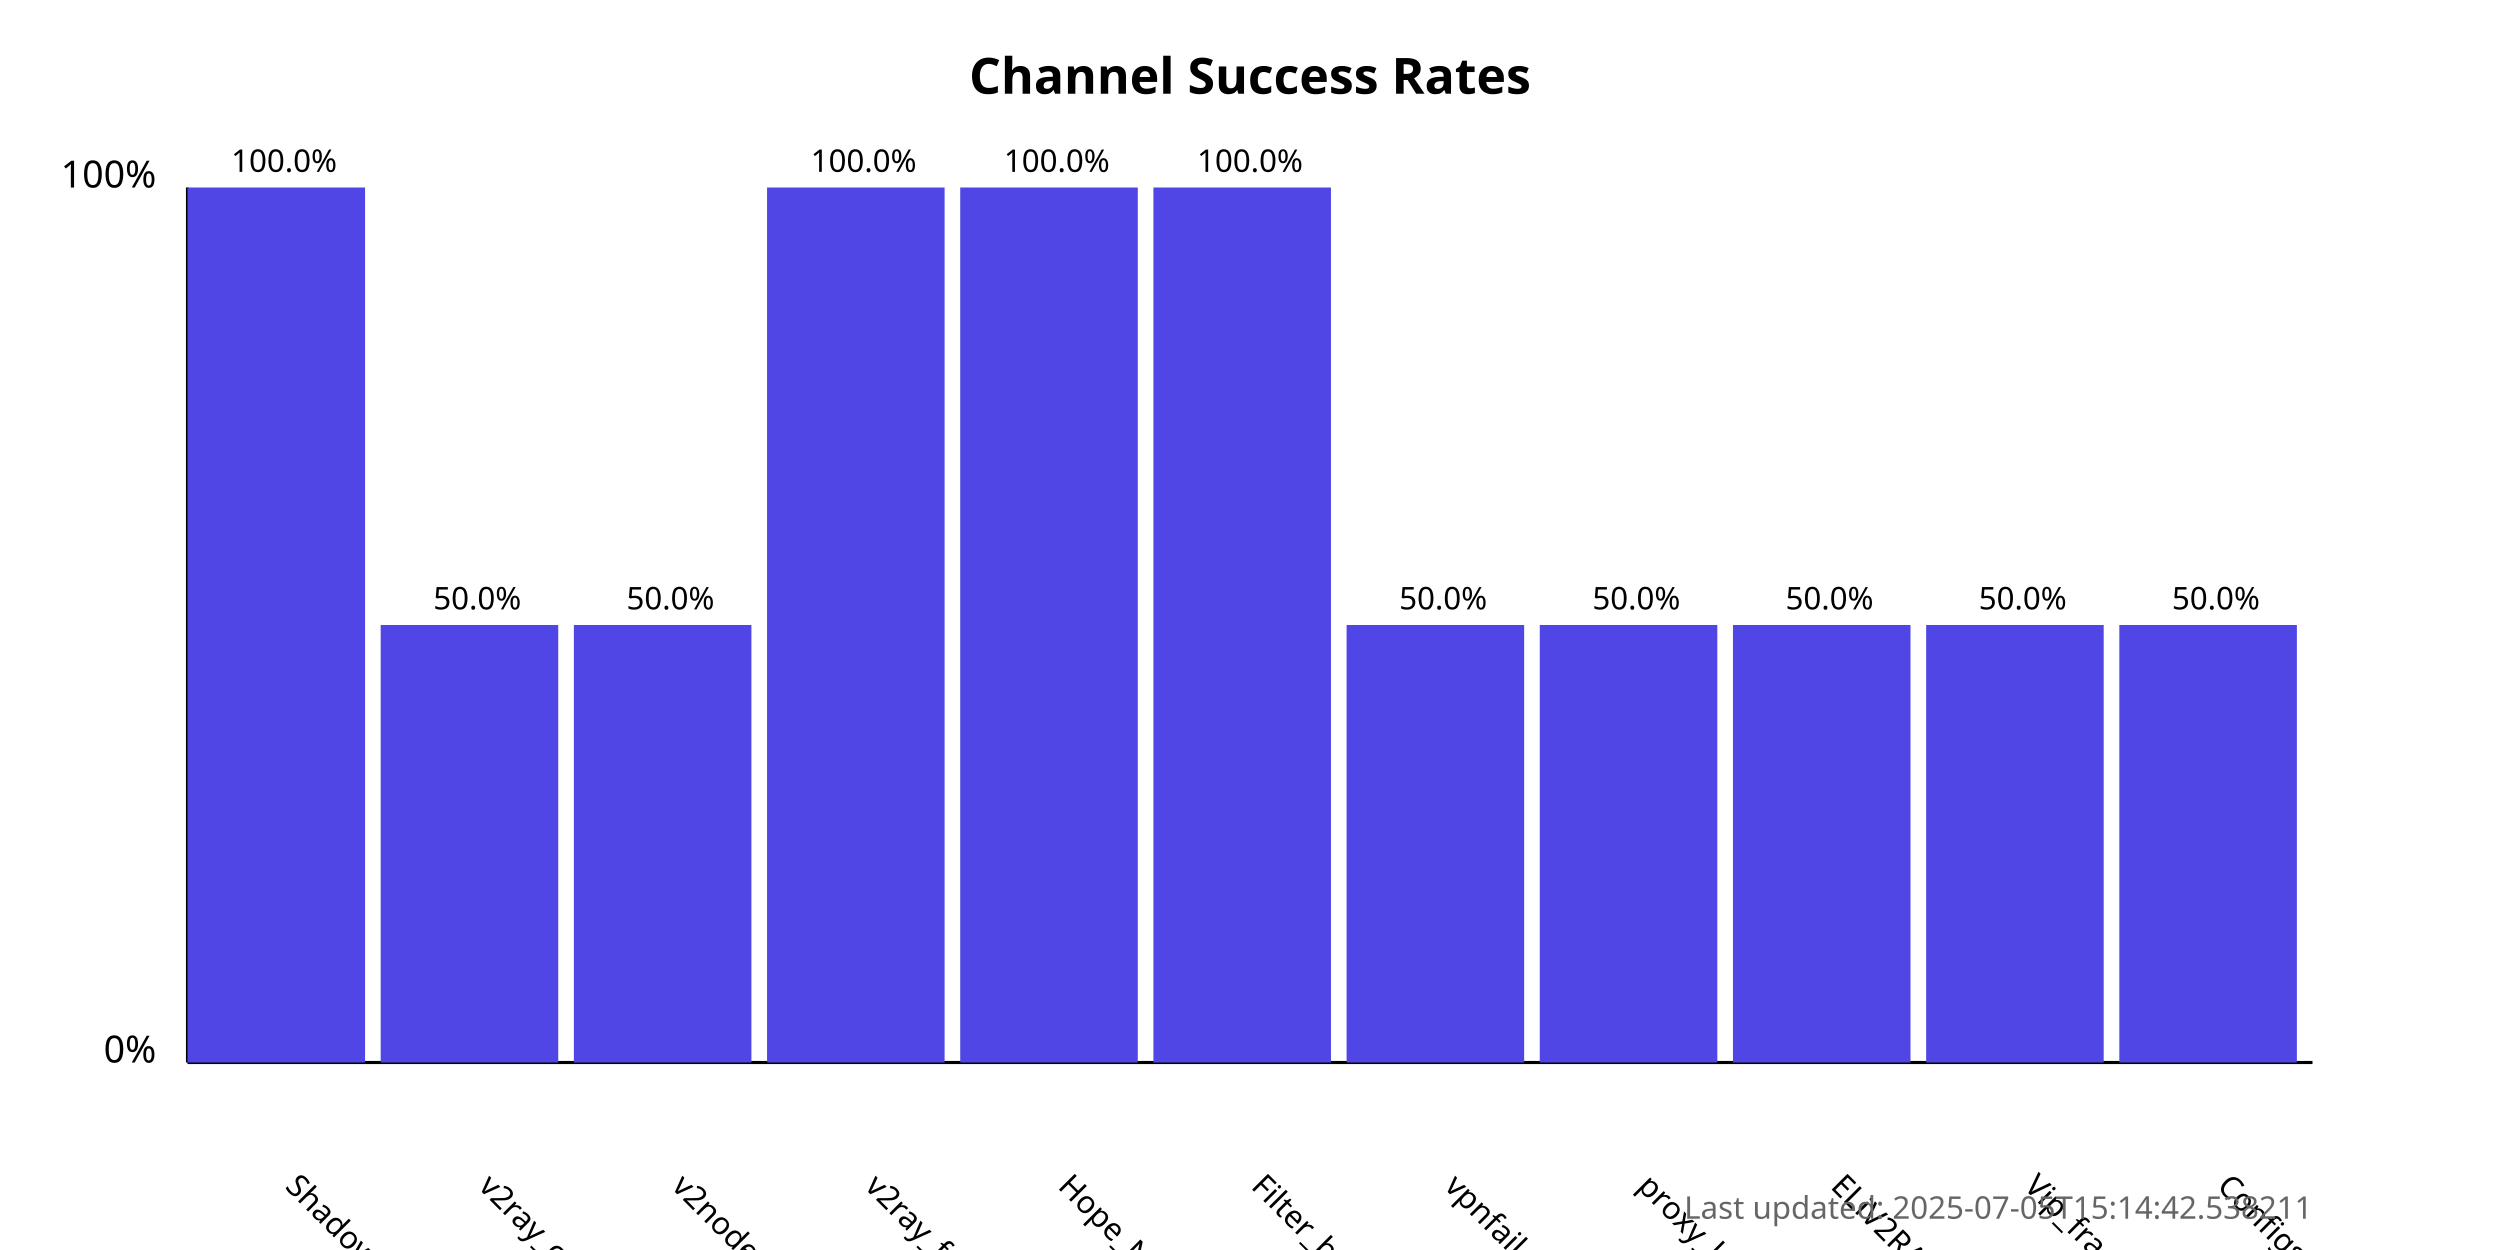
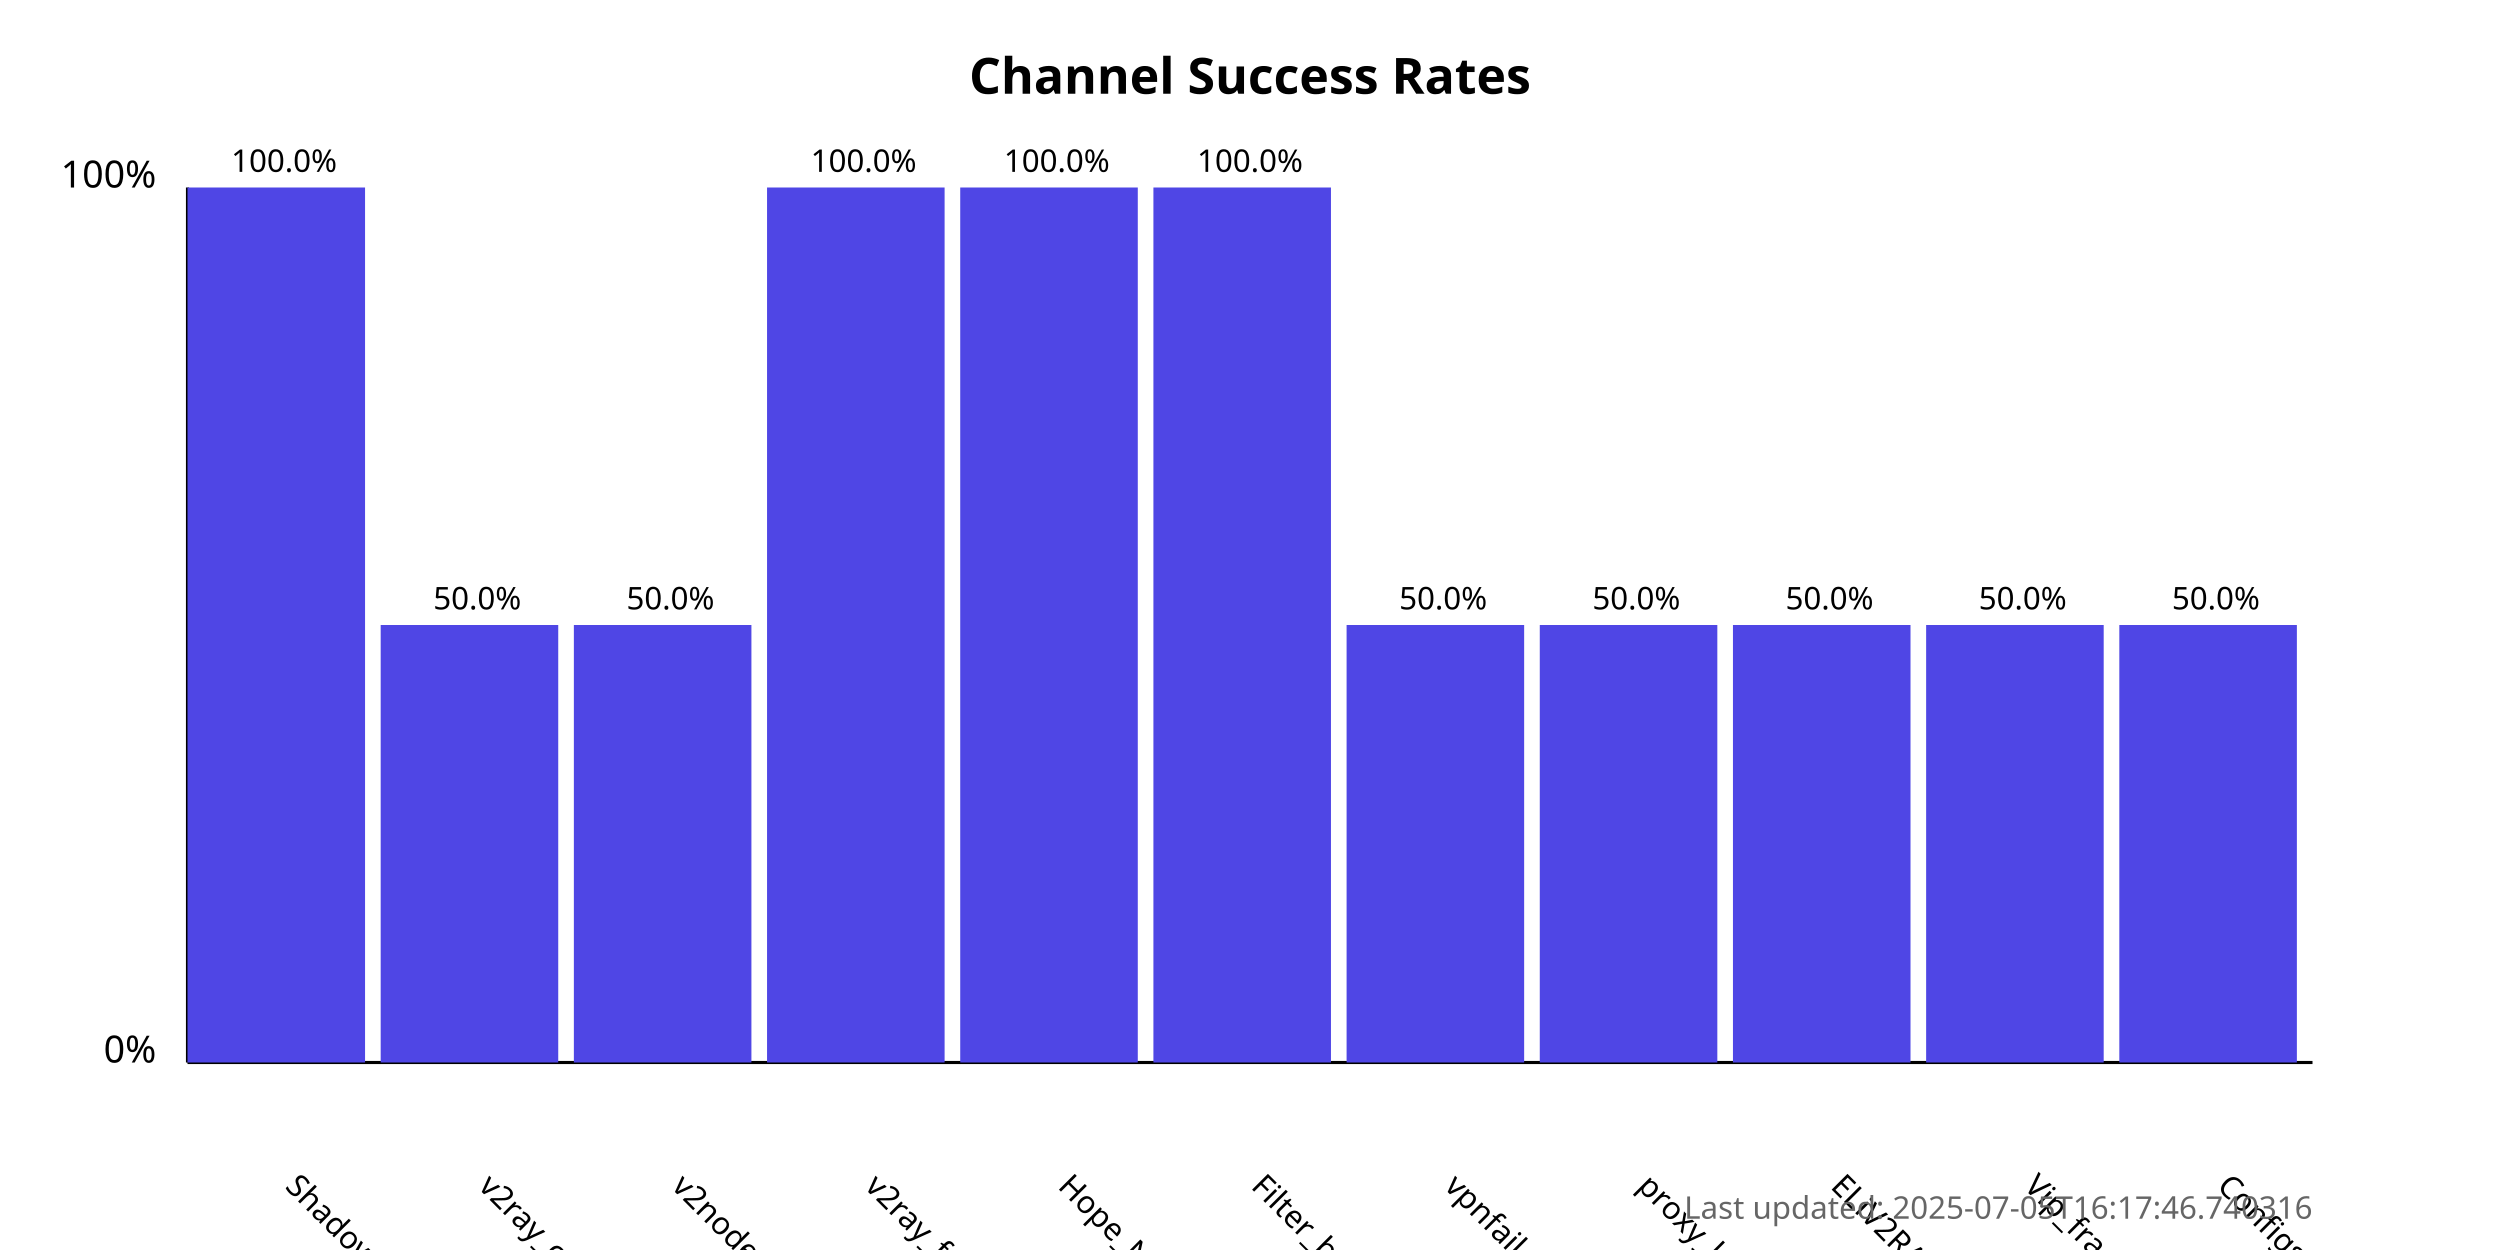
<svg xmlns="http://www.w3.org/2000/svg" width="800" height="400">
  <style>
            .chart-title { font: bold 16px sans-serif; }
            .axis-label { font: 12px sans-serif; }
            .tick-label { font: 10px sans-serif; }
            .bar { fill: #4f46e5; }
            .bar:hover { fill: #6366f1; }
            .timestamp { font: 10px sans-serif; fill: #666; }
        </style>
  <text x="400.0" y="30" text-anchor="middle" class="chart-title">
            Channel Success Rates
        </text>
  <line x1="60" y1="340" x2="60" y2="60" stroke="black" stroke-width="1" />
  <line x1="60" y1="340" x2="740" y2="340" stroke="black" stroke-width="1" />
  <text x="50" y="340" text-anchor="end" class="axis-label">0%</text>
  <text x="50" y="60" text-anchor="end" class="axis-label">100%</text>
  <g>
    <rect x="60" y="60.0" width="56.818" height="280.0" class="bar" />
    <text x="90.909" y="380" transform="rotate(45, 90.90909, 380)" text-anchor="start" class="tick-label">
                ShadowProxy66
            </text>
    <text x="90.909" y="55.0" text-anchor="middle" class="tick-label">
                100.0%
            </text>
  </g>
  <g>
    <rect x="121.818" y="200.0" width="56.818" height="140.0" class="bar" />
    <text x="152.727" y="380" transform="rotate(45, 152.7273, 380)" text-anchor="start" class="tick-label">
                v2ray_configs_pool
            </text>
    <text x="152.727" y="195.0" text-anchor="middle" class="tick-label">
                50.0%
            </text>
  </g>
  <g>
    <rect x="183.636" y="200.0" width="56.818" height="140.0" class="bar" />
    <text x="214.545" y="380" transform="rotate(45, 214.5455, 380)" text-anchor="start" class="tick-label">
                v2nodes
            </text>
    <text x="214.545" y="195.0" text-anchor="middle" class="tick-label">
                50.0%
            </text>
  </g>
  <g>
    <rect x="245.455" y="60.0" width="56.818" height="280.0" class="bar" />
    <text x="276.364" y="380" transform="rotate(45, 276.3636, 380)" text-anchor="start" class="tick-label">
                v2ray_free_conf
            </text>
    <text x="276.364" y="55.0" text-anchor="middle" class="tick-label">
                100.0%
            </text>
  </g>
  <g>
    <rect x="307.273" y="60.0" width="56.818" height="280.0" class="bar" />
    <text x="338.182" y="380" transform="rotate(45, 338.1818, 380)" text-anchor="start" class="tick-label">
                Hope_Net
            </text>
    <text x="338.182" y="55.0" text-anchor="middle" class="tick-label">
                100.0%
            </text>
  </g>
  <g>
    <rect x="369.091" y="60.0" width="56.818" height="280.0" class="bar" />
    <text x="400.0" y="380" transform="rotate(45, 400.0, 380)" text-anchor="start" class="tick-label">
                Filter_breaker
            </text>
    <text x="400.0" y="55.0" text-anchor="middle" class="tick-label">
                100.0%
            </text>
  </g>
  <g>
    <rect x="430.909" y="200.0" width="56.818" height="140.0" class="bar" />
    <text x="461.818" y="380" transform="rotate(45, 461.8182, 380)" text-anchor="start" class="tick-label">
                vpnfail_vless
            </text>
    <text x="461.818" y="195.0" text-anchor="middle" class="tick-label">
                50.0%
            </text>
  </g>
  <g>
    <rect x="492.727" y="200.0" width="56.818" height="140.0" class="bar" />
    <text x="523.636" y="380" transform="rotate(45, 523.6364, 380)" text-anchor="start" class="tick-label">
                proxy_kafee
            </text>
    <text x="523.636" y="195.0" text-anchor="middle" class="tick-label">
                50.0%
            </text>
  </g>
  <g>
    <rect x="554.545" y="200.0" width="56.818" height="140.0" class="bar" />
    <text x="585.455" y="380" transform="rotate(45, 585.4545, 380)" text-anchor="start" class="tick-label">
                ELiV2RAY
            </text>
    <text x="585.455" y="195.0" text-anchor="middle" class="tick-label">
                50.0%
            </text>
  </g>
  <g>
    <rect x="616.364" y="200.0" width="56.818" height="140.0" class="bar" />
    <text x="647.273" y="380" transform="rotate(45, 647.2727, 380)" text-anchor="start" class="tick-label">
                Vip_fragment_v2ray
            </text>
    <text x="647.273" y="195.0" text-anchor="middle" class="tick-label">
                50.0%
            </text>
  </g>
  <g>
    <rect x="678.182" y="200.0" width="56.818" height="140.0" class="bar" />
    <text x="709.091" y="380" transform="rotate(45, 709.0909, 380)" text-anchor="start" class="tick-label">
                ConfigsHubPlus
            </text>
    <text x="709.091" y="195.0" text-anchor="middle" class="tick-label">
                50.0%
            </text>
  </g>
  <text x="740" y="390" text-anchor="end" class="timestamp">
-             Last updated: 2025-07-05T15:14:42.538211
+             Last updated: 2025-07-05T16:17:46.740316
        </text>
</svg>
